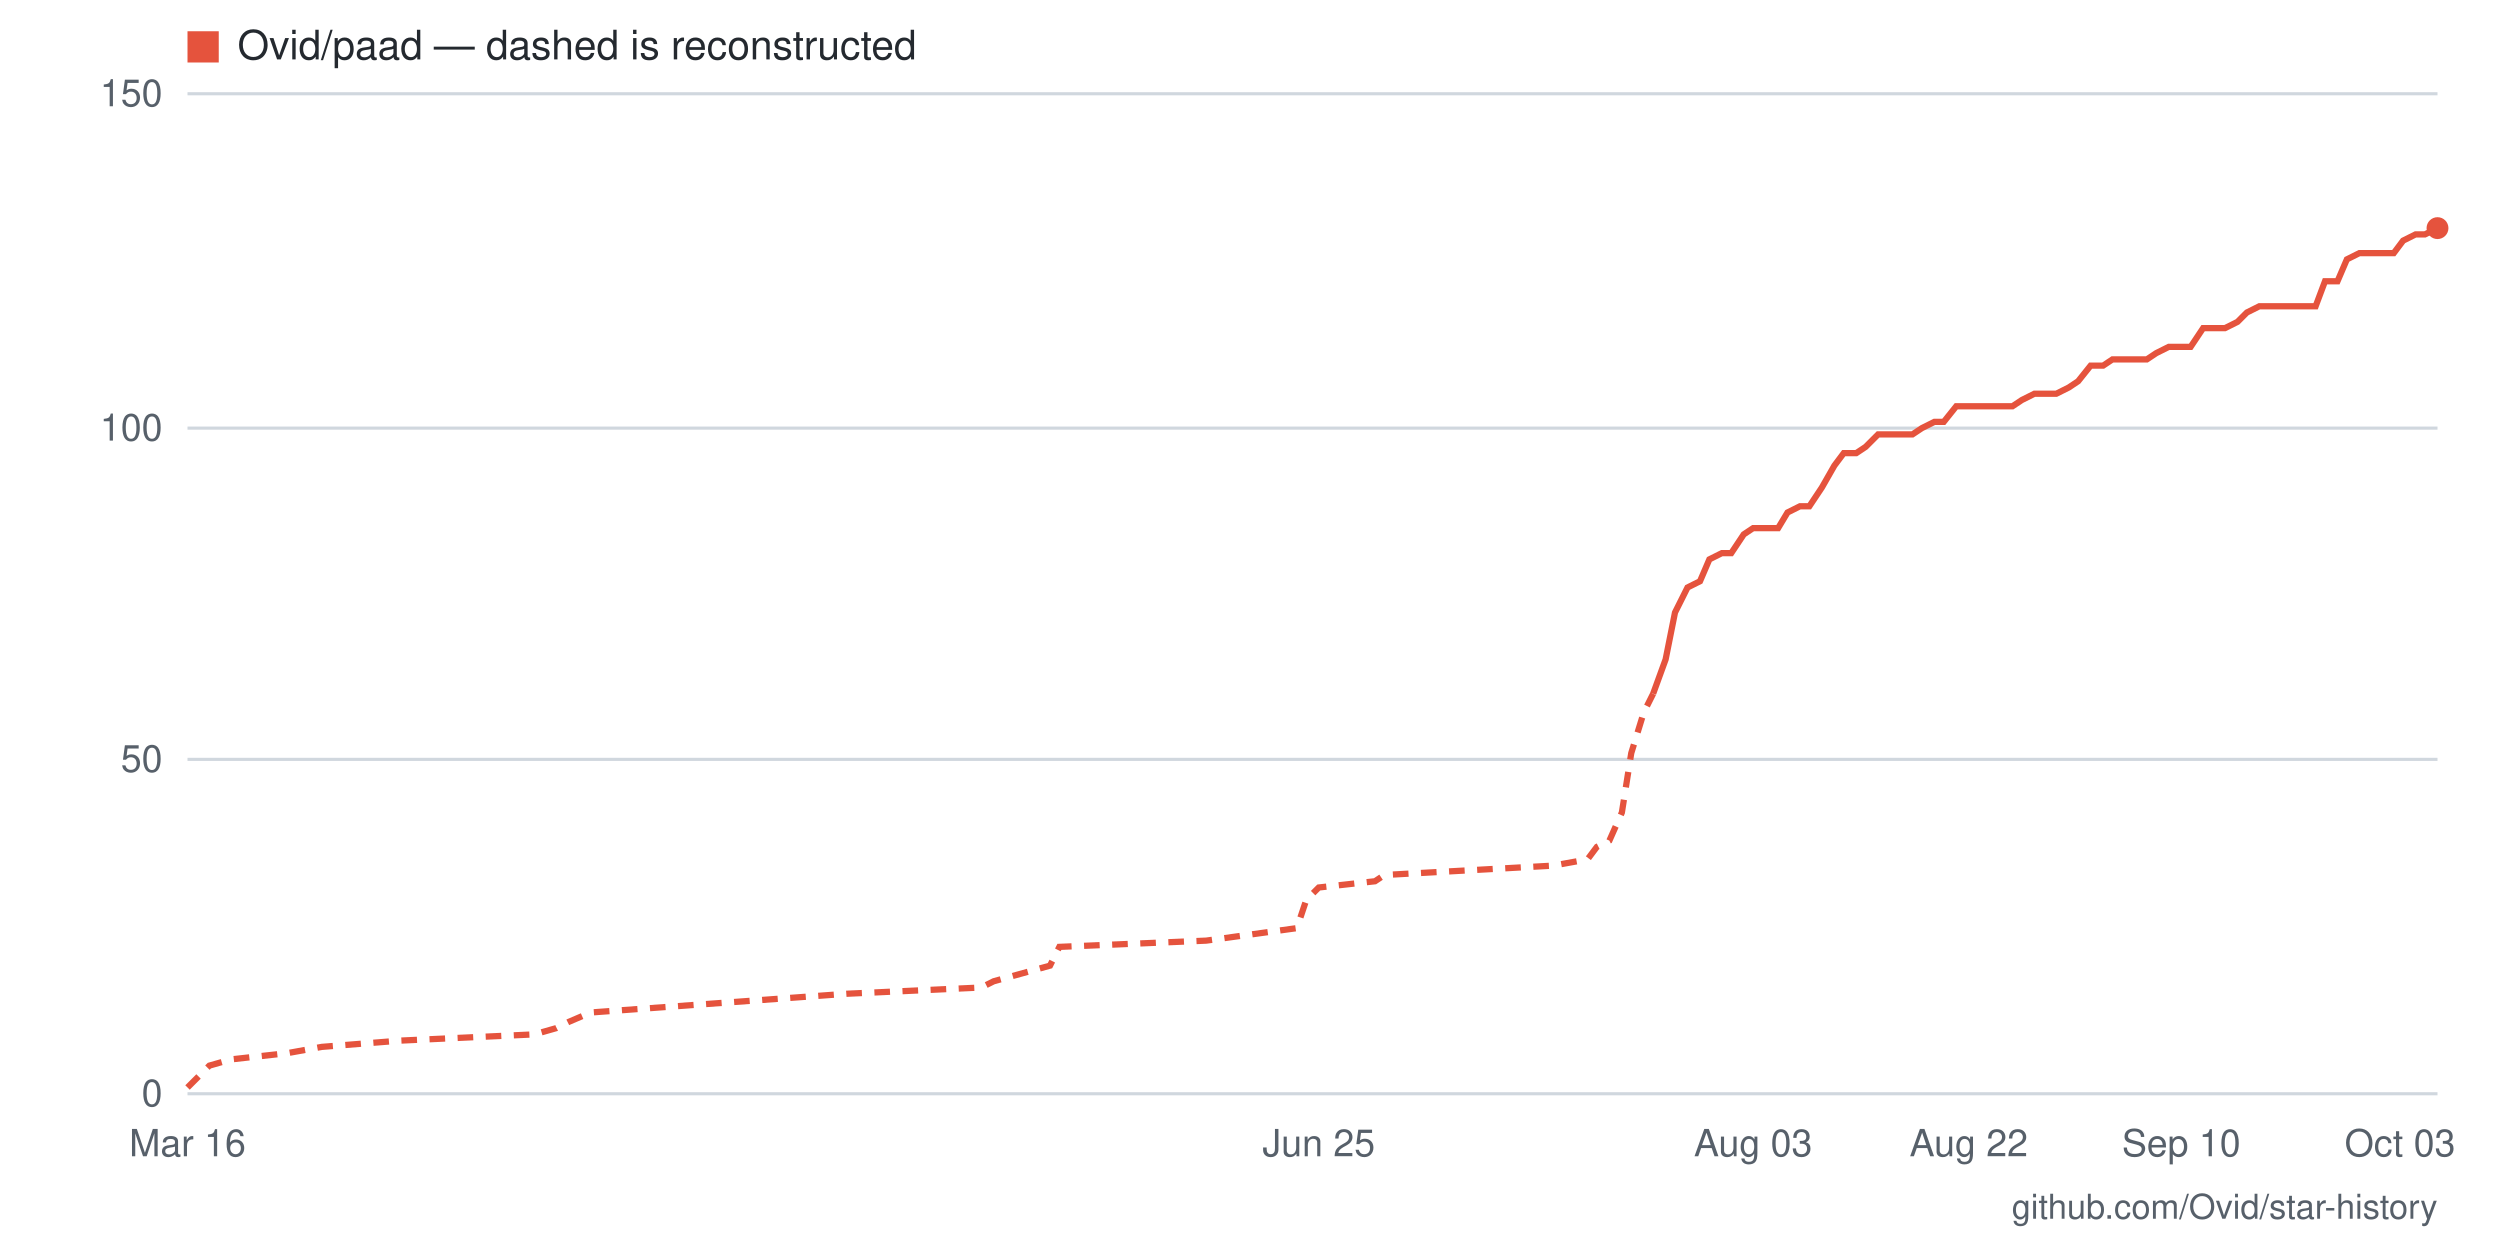
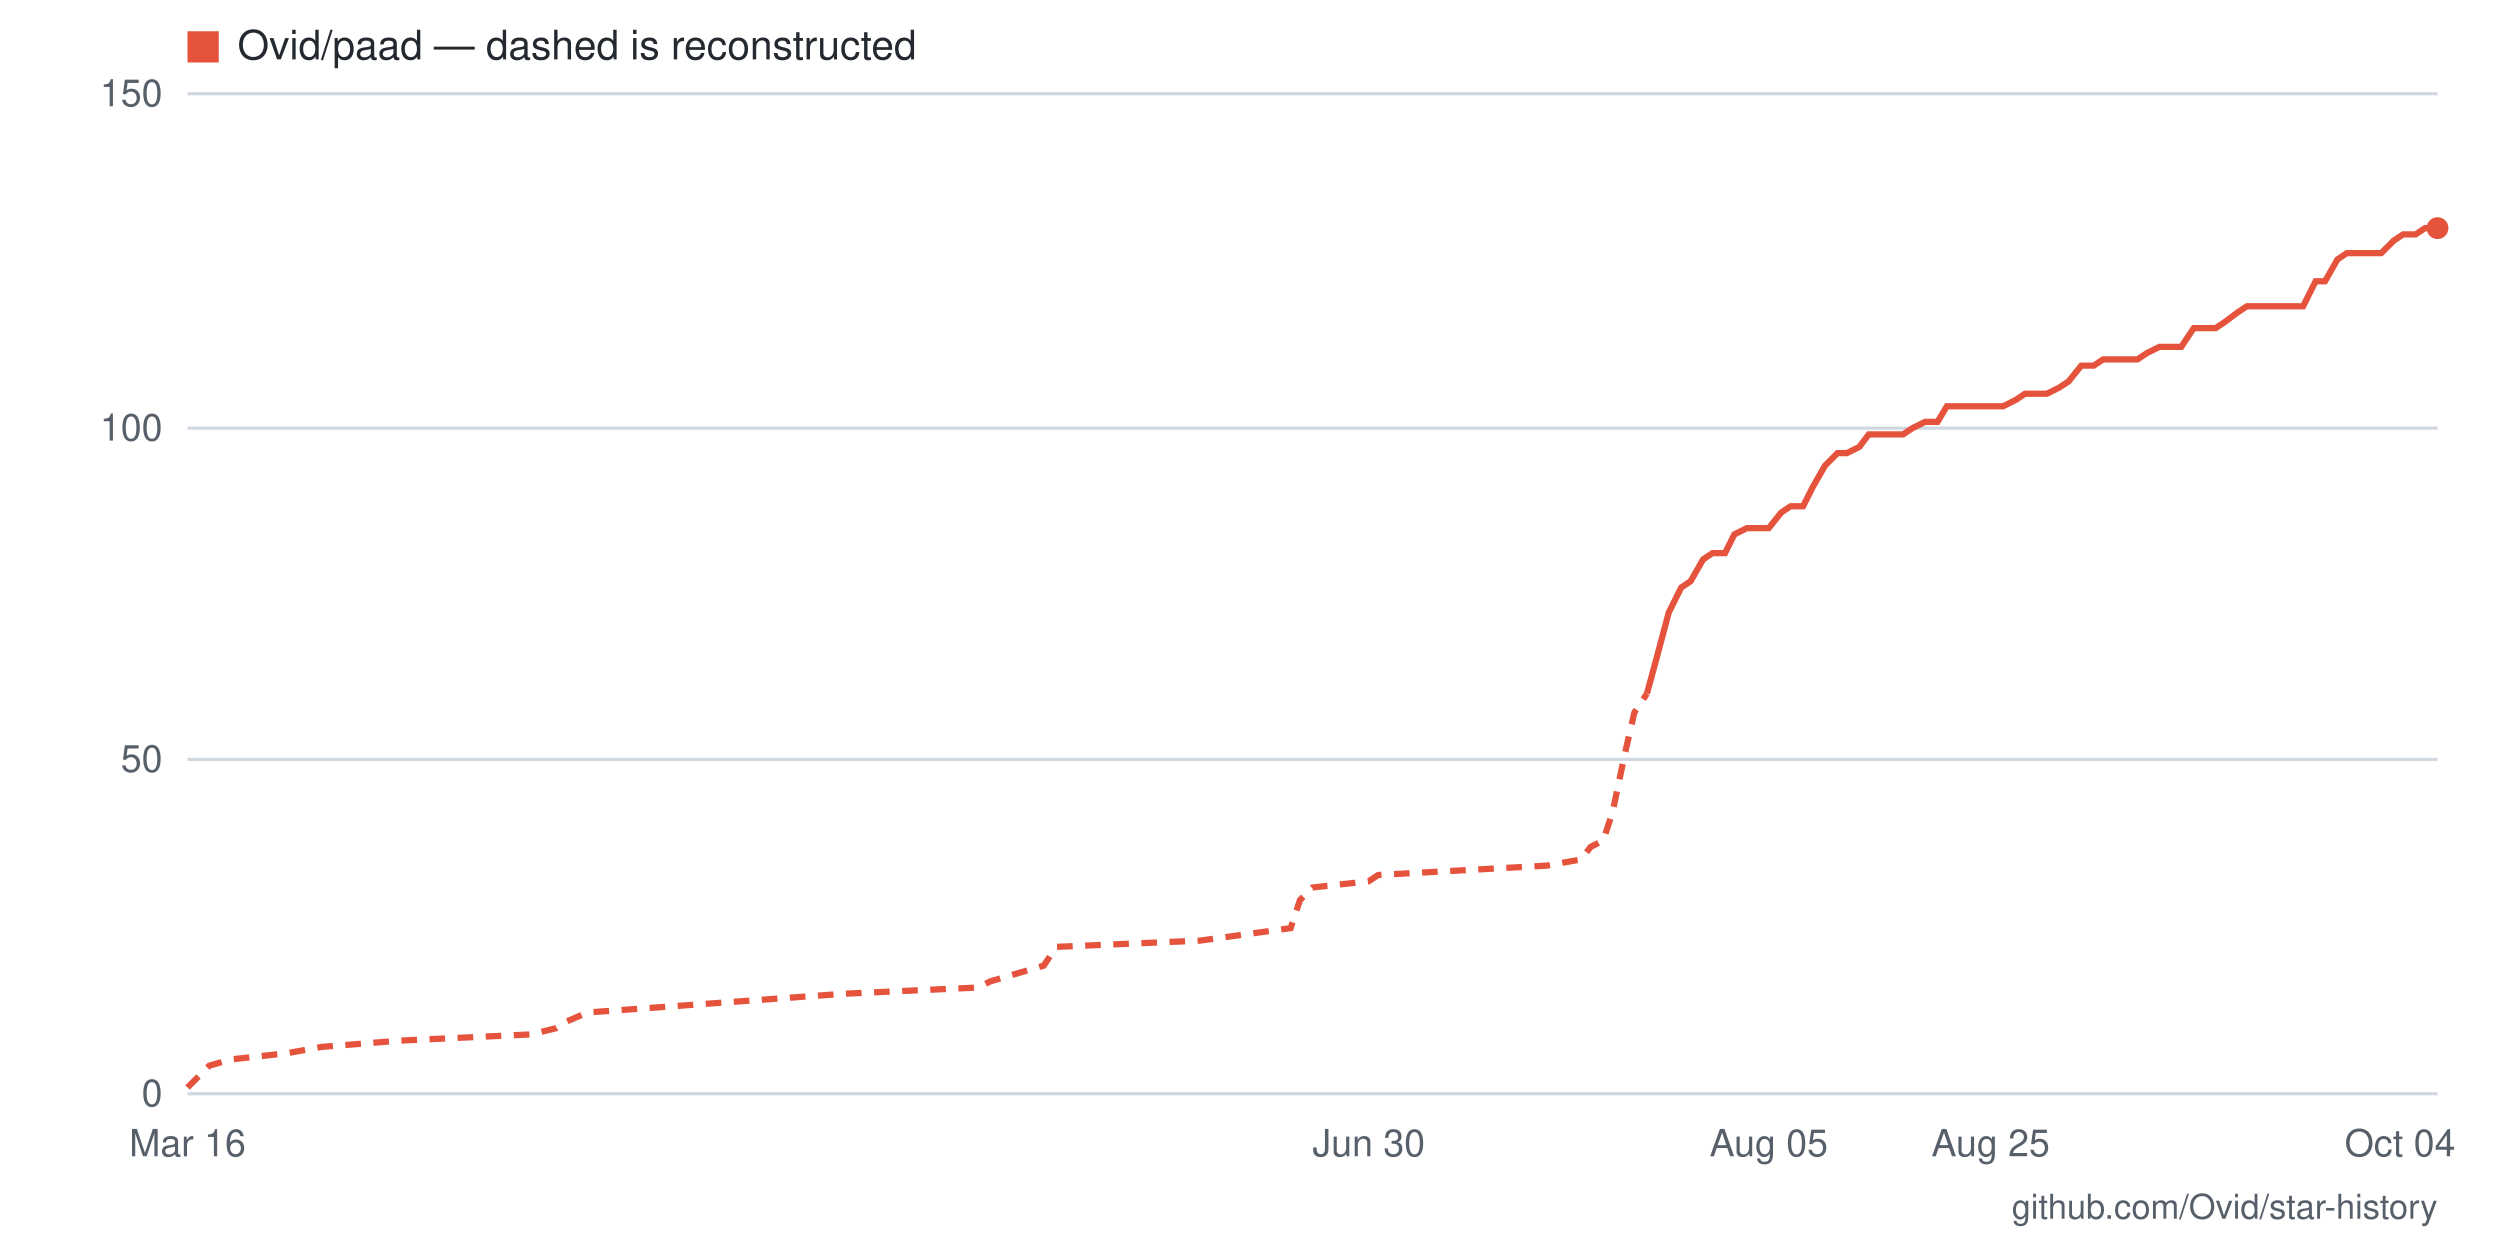
- <svg xmlns="http://www.w3.org/2000/svg" viewBox="0 0 800 400" width="800" height="400" role="img" aria-label="Star history for Ovid/paad: 130 stars as of 2026-10-03">
+ <svg xmlns="http://www.w3.org/2000/svg" viewBox="0 0 800 400" width="800" height="400" role="img" aria-label="Star history for Ovid/paad: 130 stars as of 2026-10-04">
  <rect width="800" height="400" fill="#ffffff" />
  <line x1="60" y1="350" x2="780" y2="350" stroke="#d0d7de" stroke-width="1" />
  <text x="52" y="354" text-anchor="end" font-family="-apple-system,BlinkMacSystemFont,'Segoe UI',Helvetica,Arial,sans-serif" font-size="12" fill="#57606a">0</text>
  <line x1="60" y1="243" x2="780" y2="243" stroke="#d0d7de" stroke-width="1" />
  <text x="52" y="247" text-anchor="end" font-family="-apple-system,BlinkMacSystemFont,'Segoe UI',Helvetica,Arial,sans-serif" font-size="12" fill="#57606a">50</text>
  <line x1="60" y1="137" x2="780" y2="137" stroke="#d0d7de" stroke-width="1" />
  <text x="52" y="141" text-anchor="end" font-family="-apple-system,BlinkMacSystemFont,'Segoe UI',Helvetica,Arial,sans-serif" font-size="12" fill="#57606a">100</text>
  <line x1="60" y1="30" x2="780" y2="30" stroke="#d0d7de" stroke-width="1" />
  <text x="52" y="34" text-anchor="end" font-family="-apple-system,BlinkMacSystemFont,'Segoe UI',Helvetica,Arial,sans-serif" font-size="12" fill="#57606a">150</text>
-   <text x="768" y="370" text-anchor="middle" font-family="-apple-system,BlinkMacSystemFont,'Segoe UI',Helvetica,Arial,sans-serif" font-size="12" fill="#57606a">Oct 03</text>
-   <text x="698" y="370" text-anchor="middle" font-family="-apple-system,BlinkMacSystemFont,'Segoe UI',Helvetica,Arial,sans-serif" font-size="12" fill="#57606a">Sep 10</text>
-   <text x="630" y="370" text-anchor="middle" font-family="-apple-system,BlinkMacSystemFont,'Segoe UI',Helvetica,Arial,sans-serif" font-size="12" fill="#57606a">Aug 22</text>
-   <text x="561" y="370" text-anchor="middle" font-family="-apple-system,BlinkMacSystemFont,'Segoe UI',Helvetica,Arial,sans-serif" font-size="12" fill="#57606a">Aug 03</text>
-   <text x="422" y="370" text-anchor="middle" font-family="-apple-system,BlinkMacSystemFont,'Segoe UI',Helvetica,Arial,sans-serif" font-size="12" fill="#57606a">Jun 25</text>
+   <text x="768" y="370" text-anchor="middle" font-family="-apple-system,BlinkMacSystemFont,'Segoe UI',Helvetica,Arial,sans-serif" font-size="12" fill="#57606a">Oct 04</text>
+   <text x="637" y="370" text-anchor="middle" font-family="-apple-system,BlinkMacSystemFont,'Segoe UI',Helvetica,Arial,sans-serif" font-size="12" fill="#57606a">Aug 25</text>
+   <text x="566" y="370" text-anchor="middle" font-family="-apple-system,BlinkMacSystemFont,'Segoe UI',Helvetica,Arial,sans-serif" font-size="12" fill="#57606a">Aug 05</text>
+   <text x="438" y="370" text-anchor="middle" font-family="-apple-system,BlinkMacSystemFont,'Segoe UI',Helvetica,Arial,sans-serif" font-size="12" fill="#57606a">Jun 30</text>
  <text x="60" y="370" text-anchor="middle" font-family="-apple-system,BlinkMacSystemFont,'Segoe UI',Helvetica,Arial,sans-serif" font-size="12" fill="#57606a">Mar 16</text>
-   <polyline fill="none" stroke="#e5533d" stroke-width="2" stroke-dasharray="5 4" points="60,348 64,344 67,341 74,339 92,337 103,335 128,333 171,331 178,329 182,327 189,324 271,318 314,316 318,314 336,309 339,303 386,301 415,297 418,288 422,284 440,282 443,280 497,277 508,275 511,271 515,269 519,260 522,241 526,228 529,222" />
-   <polyline fill="none" stroke="#e5533d" stroke-width="2" points="529,222 533,211 536,196 540,188 544,186 547,179 551,177 554,177 558,171 561,169 565,169 569,169 572,164 576,162 579,162 583,156 587,149 590,145 594,145 597,143 601,139 604,139 608,139 612,139 615,137 619,135 622,135 626,130 630,130 633,130 637,130 640,130 644,130 647,128 651,126 655,126 658,126 662,124 665,122 669,117 673,117 676,115 680,115 683,115 687,115 690,113 694,111 698,111 701,111 705,105 708,105 712,105 716,103 719,100 723,98 726,98 730,98 733,98 737,98 741,98 744,90 748,90 751,83 755,81 759,81 762,81 766,81 769,77 773,75 776,75 780,73" />
+   <polyline fill="none" stroke="#e5533d" stroke-width="2" stroke-dasharray="5 4" points="60,348 64,344 67,341 74,339 92,337 103,335 128,333 170,331 178,329 181,327 188,324 270,318 313,316 317,314 334,309 338,303 384,301 413,297 416,288 420,284 438,282 441,280 495,277 506,275 509,271 513,269 516,260 520,241 523,228 527,222" />
+   <polyline fill="none" stroke="#e5533d" stroke-width="2" points="527,222 530,211 534,196 538,188 541,186 545,179 548,177 552,177 555,171 559,169 563,169 566,169 570,164 573,162 577,162 580,156 584,149 588,145 591,145 595,143 598,139 602,139 605,139 609,139 612,137 616,135 620,135 623,130 627,130 630,130 634,130 637,130 641,130 645,128 648,126 652,126 655,126 659,124 662,122 666,117 670,117 673,115 677,115 680,115 684,115 687,113 691,111 694,111 698,111 702,105 705,105 709,105 712,103 716,100 719,98 723,98 727,98 730,98 734,98 737,98 741,90 744,90 748,83 751,81 755,81 759,81 762,81 766,77 769,75 773,75 776,73 780,73" />
  <circle cx="780" cy="73" r="3.5" fill="#e5533d" />
  <rect x="60" y="10" width="10" height="10" fill="#e5533d" />
  <text x="76" y="19" font-family="-apple-system,BlinkMacSystemFont,'Segoe UI',Helvetica,Arial,sans-serif" font-size="13" fill="#24292f">Ovid/paad — dashed is reconstructed</text>
  <text x="780" y="390" text-anchor="end" font-family="-apple-system,BlinkMacSystemFont,'Segoe UI',Helvetica,Arial,sans-serif" font-size="11" fill="#57606a">github.com/Ovid/star-history</text>
</svg>
